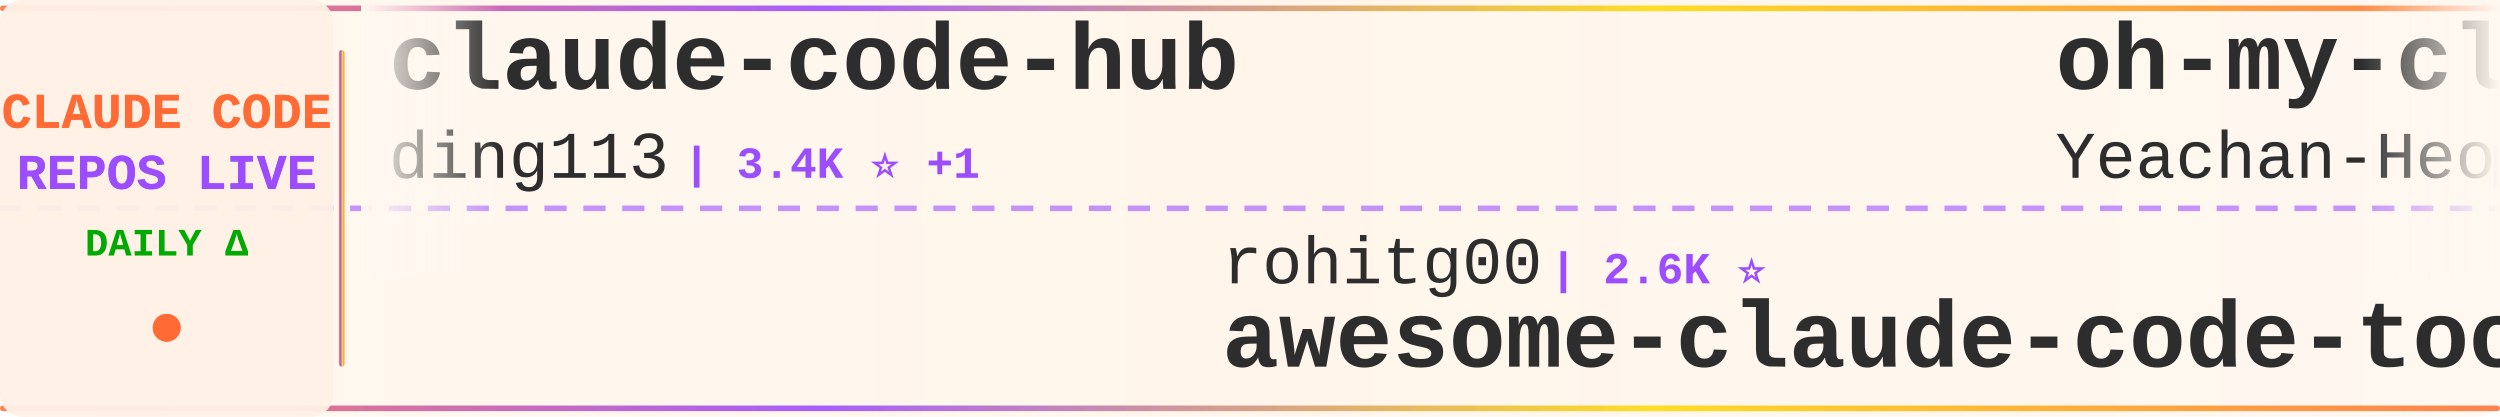
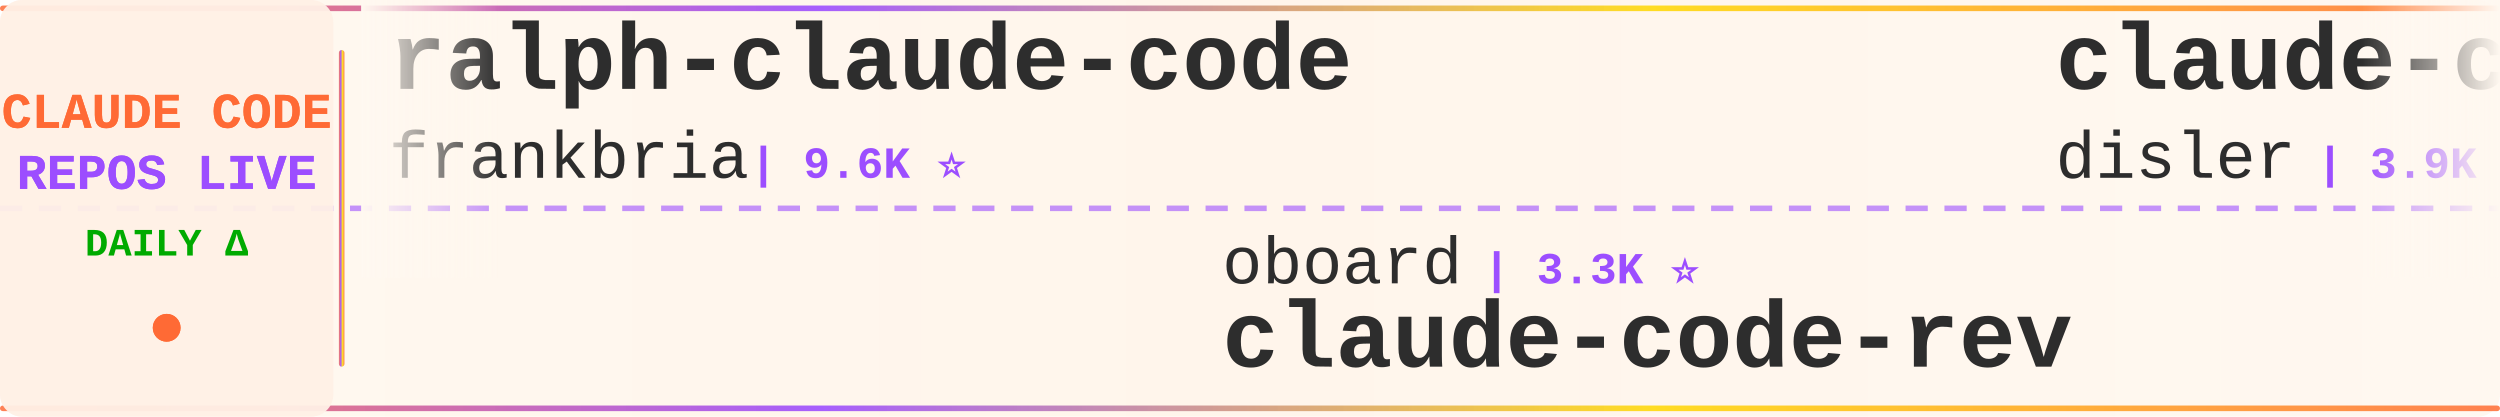
<svg xmlns="http://www.w3.org/2000/svg" width="900" height="150">
  <defs>
    <linearGradient id="tickerBg" x1="0%" y1="0%" x2="100%" y2="0%">
      <stop offset="0%" style="stop-color:#fff8f0;stop-opacity:0.98" />
      <stop offset="50%" style="stop-color:#fff5eb;stop-opacity:1" />
      <stop offset="100%" style="stop-color:#fff8f0;stop-opacity:0.98" />
    </linearGradient>
    <linearGradient id="borderGrad" x1="0%" y1="0%" x2="100%" y2="0%">
      <stop offset="0%" style="stop-color:#FF6B35;stop-opacity:0.85">
        <animate attributeName="stop-opacity" values="0.85;1;0.85" dur="2s" repeatCount="indefinite" />
      </stop>
      <stop offset="33%" style="stop-color:#9C4EFF;stop-opacity:0.9">
        <animate attributeName="stop-opacity" values="0.9;1;0.9" dur="2.2s" repeatCount="indefinite" />
      </stop>
      <stop offset="66%" style="stop-color:#FFD700;stop-opacity:0.85">
        <animate attributeName="stop-opacity" values="0.85;1;0.85" dur="1.8s" repeatCount="indefinite" />
      </stop>
      <stop offset="100%" style="stop-color:#FF6B35;stop-opacity:0.85">
        <animate attributeName="stop-opacity" values="0.85;1;0.85" dur="2s" repeatCount="indefinite" />
      </stop>
    </linearGradient>
    <filter id="textGlow">
      <feGaussianBlur stdDeviation="0.15" result="coloredBlur" />
      <feMerge>
        <feMergeNode in="coloredBlur" />
        <feMergeNode in="SourceGraphic" />
      </feMerge>
    </filter>
    <filter id="metricGlow">
      <feGaussianBlur stdDeviation="0.2" result="coloredBlur" />
      <feMerge>
        <feMergeNode in="coloredBlur" />
        <feMergeNode in="SourceGraphic" />
      </feMerge>
    </filter>
    <linearGradient id="leftFade" x1="0%" y1="0%" x2="100%" y2="0%">
      <stop offset="0%" style="stop-color:#fff8f0;stop-opacity:1" />
      <stop offset="100%" style="stop-color:#fff8f0;stop-opacity:0" />
    </linearGradient>
    <linearGradient id="rightFade" x1="0%" y1="0%" x2="100%" y2="0%">
      <stop offset="0%" style="stop-color:#fff8f0;stop-opacity:0" />
      <stop offset="100%" style="stop-color:#fff8f0;stop-opacity:1" />
    </linearGradient>
  </defs>
  <rect width="900" height="150" fill="url(#tickerBg)" rx="8" />
  <rect x="0" y="2" width="900" height="2" fill="url(#borderGrad)" rx="1" />
  <rect x="0" y="146" width="900" height="2" fill="url(#borderGrad)" rx="1" />
  <line x1="0" y1="75" x2="900" y2="75" stroke="#9C4EFF" stroke-width="2" stroke-dasharray="8 6" opacity="0.6" />
  <rect x="0" y="0" width="120" height="150" fill="#fff0e6" opacity="0.95" rx="8" />
  <text x="60" y="46" font-family="'Courier New', monospace" font-size="18" font-weight="bold" fill="#FF6B35" text-anchor="middle" filter="url(#textGlow)">
    CLAUDE CODE
  </text>
  <text x="60" y="68" font-family="'Courier New', monospace" font-size="18" font-weight="bold" fill="#9C4EFF" text-anchor="middle" filter="url(#textGlow)">
    REPOS LIVE
  </text>
  <text x="60" y="92" font-family="'Courier New', monospace" font-size="14" font-weight="bold" fill="#00aa00" text-anchor="middle">
    DAILY Δ
  </text>
  <circle cx="60" cy="118" r="5" fill="#FF6B35" filter="url(#metricGlow)">
    <animate attributeName="r" values="4;6;4" dur="1.5s" repeatCount="indefinite" />
    <animate attributeName="opacity" values="0.6;1;0.6" dur="1.5s" repeatCount="indefinite" />
  </circle>
  <rect x="122" y="18" width="2" height="114" fill="url(#borderGrad)" rx="1" />
  <clipPath id="tickerClip">
    <rect x="130" y="0" width="770" height="150" />
  </clipPath>
  <g clip-path="url(#tickerClip)">
    <g id="tickerItems">
      <animateTransform attributeName="transform" attributeType="XML" type="translate" from="0 0" to="-3000 0" dur="54s" repeatCount="indefinite" />
      <g transform="translate(0, 0)">
-         <text x="140" y="32" font-family="'Courier New', monospace" font-size="34" font-weight="bold" fill="#2d2d2d">claude-code-hub</text>
-         <text x="140" y="64" font-family="'Courier New', monospace" font-size="24" font-weight="normal" fill="#2d2d2d" opacity="1.0">ding113</text>
-         <text x="246" y="64" font-family="'Courier New', monospace" font-size="16" font-weight="bold" fill="#9C4EFF"> | 3.4K ⭐ +1</text>
+         <text x="140" y="32" font-family="'Courier New', monospace" font-size="34" font-weight="bold" fill="#2d2d2d">ralph-claude-code</text>
+         <text x="140" y="64" font-family="'Courier New', monospace" font-size="24" font-weight="normal" fill="#2d2d2d" opacity="1.0">frankbria</text>
+         <text x="270" y="64" font-family="'Courier New', monospace" font-size="16" font-weight="bold" fill="#9C4EFF"> | 9.6K ⭐</text>
      </g>
      <g transform="translate(300, 0)">
-         <text x="140" y="102" font-family="'Courier New', monospace" font-size="24" font-weight="normal" fill="#2d2d2d" opacity="1.0">rohitg00</text>
-         <text x="258" y="102" font-family="'Courier New', monospace" font-size="16" font-weight="bold" fill="#9C4EFF"> | 2.6K ⭐</text>
-         <text x="140" y="132" font-family="'Courier New', monospace" font-size="34" font-weight="bold" fill="#2d2d2d">awesome-claude-code-tool...</text>
+         <text x="140" y="102" font-family="'Courier New', monospace" font-size="24" font-weight="normal" fill="#2d2d2d" opacity="1.0">oboard</text>
+         <text x="234" y="102" font-family="'Courier New', monospace" font-size="16" font-weight="bold" fill="#9C4EFF"> | 3.3K ⭐</text>
+         <text x="140" y="132" font-family="'Courier New', monospace" font-size="34" font-weight="bold" fill="#2d2d2d">claude-code-rev</text>
      </g>
      <g transform="translate(600, 0)">
-         <text x="140" y="32" font-family="'Courier New', monospace" font-size="34" font-weight="bold" fill="#2d2d2d">oh-my-claudecode</text>
-         <text x="140" y="64" font-family="'Courier New', monospace" font-size="24" font-weight="normal" fill="#2d2d2d" opacity="1.0">Yeachan-Heo</text>
-         <text x="294" y="64" font-family="'Courier New', monospace" font-size="16" font-weight="bold" fill="#9C4EFF"> | 39.1K ⭐ +3</text>
+         <text x="140" y="32" font-family="'Courier New', monospace" font-size="34" font-weight="bold" fill="#2d2d2d">claude-code-hooks-master...</text>
+         <text x="140" y="64" font-family="'Courier New', monospace" font-size="24" font-weight="normal" fill="#2d2d2d" opacity="1.0">disler</text>
+         <text x="234" y="64" font-family="'Courier New', monospace" font-size="16" font-weight="bold" fill="#9C4EFF"> | 3.9K ⭐</text>
      </g>
      <g transform="translate(900, 0)">
-         <text x="140" y="102" font-family="'Courier New', monospace" font-size="24" font-weight="normal" fill="#2d2d2d" opacity="1.0">diet103</text>
-         <text x="246" y="102" font-family="'Courier New', monospace" font-size="16" font-weight="bold" fill="#9C4EFF"> | 10.0K ⭐</text>
-         <text x="140" y="132" font-family="'Courier New', monospace" font-size="34" font-weight="bold" fill="#2d2d2d">claude-code-infrastructu...</text>
+         <text x="140" y="102" font-family="'Courier New', monospace" font-size="24" font-weight="normal" fill="#2d2d2d" opacity="1.0">anthropics</text>
+         <text x="282" y="102" font-family="'Courier New', monospace" font-size="16" font-weight="bold" fill="#9C4EFF"> | 175.9K ⭐ +22</text>
+         <text x="140" y="132" font-family="'Courier New', monospace" font-size="34" font-weight="bold" fill="#2d2d2d">skills</text>
      </g>
      <g transform="translate(1200, 0)">
-         <text x="140" y="32" font-family="'Courier New', monospace" font-size="34" font-weight="bold" fill="#2d2d2d">Claude-Code-Usage-Monito...</text>
-         <text x="140" y="64" font-family="'Courier New', monospace" font-size="24" font-weight="normal" fill="#2d2d2d" opacity="1.0">Maciek-roboblog</text>
-         <text x="342" y="64" font-family="'Courier New', monospace" font-size="16" font-weight="bold" fill="#9C4EFF"> | 8.7K ⭐</text>
+         <text x="140" y="32" font-family="'Courier New', monospace" font-size="34" font-weight="bold" fill="#2d2d2d">edmunds-claude-code</text>
+         <text x="140" y="64" font-family="'Courier New', monospace" font-size="24" font-weight="normal" fill="#2d2d2d" opacity="1.0">edmund-io</text>
+         <text x="270" y="64" font-family="'Courier New', monospace" font-size="16" font-weight="bold" fill="#9C4EFF"> | 1.5K ⭐</text>
      </g>
      <g transform="translate(1500, 0)">
-         <text x="140" y="102" font-family="'Courier New', monospace" font-size="24" font-weight="normal" fill="#2d2d2d" opacity="1.0">multica-ai</text>
-         <text x="282" y="102" font-family="'Courier New', monospace" font-size="16" font-weight="bold" fill="#9C4EFF"> | 212.5K ⭐ +55</text>
-         <text x="140" y="132" font-family="'Courier New', monospace" font-size="34" font-weight="bold" fill="#2d2d2d">andrej-karpathy-skills</text>
+         <text x="140" y="102" font-family="'Courier New', monospace" font-size="24" font-weight="normal" fill="#2d2d2d" opacity="1.0">darcyegb</text>
+         <text x="258" y="102" font-family="'Courier New', monospace" font-size="16" font-weight="bold" fill="#9C4EFF"> | 762 ⭐</text>
+         <text x="140" y="132" font-family="'Courier New', monospace" font-size="34" font-weight="bold" fill="#2d2d2d">ClaudeCodeAgents</text>
      </g>
      <g transform="translate(1800, 0)">
-         <text x="140" y="32" font-family="'Courier New', monospace" font-size="34" font-weight="bold" fill="#2d2d2d">system_prompts_leaks</text>
-         <text x="140" y="64" font-family="'Courier New', monospace" font-size="24" font-weight="normal" fill="#2d2d2d" opacity="1.0">asgeirtj</text>
-         <text x="258" y="64" font-family="'Courier New', monospace" font-size="16" font-weight="bold" fill="#9C4EFF"> | 64.9K ⭐ +29</text>
+         <text x="140" y="32" font-family="'Courier New', monospace" font-size="34" font-weight="bold" fill="#2d2d2d">awesome-claude-code-plug...</text>
+         <text x="140" y="64" font-family="'Courier New', monospace" font-size="24" font-weight="normal" fill="#2d2d2d" opacity="1.0">ccplugins</text>
+         <text x="270" y="64" font-family="'Courier New', monospace" font-size="16" font-weight="bold" fill="#9C4EFF"> | 935 ⭐</text>
      </g>
      <g transform="translate(2100, 0)">
-         <text x="140" y="102" font-family="'Courier New', monospace" font-size="24" font-weight="normal" fill="#2d2d2d" opacity="1.0">KPR111</text>
-         <text x="234" y="102" font-family="'Courier New', monospace" font-size="16" font-weight="bold" fill="#9C4EFF"> | 18 ⭐</text>
-         <text x="140" y="132" font-family="'Courier New', monospace" font-size="34" font-weight="bold" fill="#2d2d2d">Claude-Code</text>
+         <text x="140" y="102" font-family="'Courier New', monospace" font-size="24" font-weight="normal" fill="#2d2d2d" opacity="1.0">davila7</text>
+         <text x="246" y="102" font-family="'Courier New', monospace" font-size="16" font-weight="bold" fill="#9C4EFF"> | 30.6K ⭐ +11</text>
+         <text x="140" y="132" font-family="'Courier New', monospace" font-size="34" font-weight="bold" fill="#2d2d2d">claude-code-templates</text>
      </g>
      <g transform="translate(2400, 0)">
-         <text x="140" y="32" font-family="'Courier New', monospace" font-size="34" font-weight="bold" fill="#2d2d2d">claude-code-templates</text>
-         <text x="140" y="64" font-family="'Courier New', monospace" font-size="24" font-weight="normal" fill="#2d2d2d" opacity="1.0">davila7</text>
-         <text x="246" y="64" font-family="'Courier New', monospace" font-size="16" font-weight="bold" fill="#9C4EFF"> | 30.6K ⭐ +23</text>
+         <text x="140" y="32" font-family="'Courier New', monospace" font-size="34" font-weight="bold" fill="#2d2d2d">claude-code-tudou</text>
+         <text x="140" y="64" font-family="'Courier New', monospace" font-size="24" font-weight="normal" fill="#2d2d2d" opacity="1.0">AICoderTudou</text>
+         <text x="306" y="64" font-family="'Courier New', monospace" font-size="16" font-weight="bold" fill="#9C4EFF"> | 494 ⭐</text>
      </g>
      <g transform="translate(2700, 0)">
-         <text x="140" y="102" font-family="'Courier New', monospace" font-size="24" font-weight="normal" fill="#2d2d2d" opacity="1.0">centminmod</text>
-         <text x="282" y="102" font-family="'Courier New', monospace" font-size="16" font-weight="bold" fill="#9C4EFF"> | 2.6K ⭐</text>
-         <text x="140" y="132" font-family="'Courier New', monospace" font-size="34" font-weight="bold" fill="#2d2d2d">my-claude-code-setup</text>
+         <text x="140" y="102" font-family="'Courier New', monospace" font-size="24" font-weight="normal" fill="#2d2d2d" opacity="1.0">repowise-dev</text>
+         <text x="306" y="102" font-family="'Courier New', monospace" font-size="16" font-weight="bold" fill="#9C4EFF"> | 1.2K ⭐</text>
+         <text x="140" y="132" font-family="'Courier New', monospace" font-size="34" font-weight="bold" fill="#2d2d2d">claude-code-prompts</text>
      </g>
      <g transform="translate(3000, 0)">
-         <text x="140" y="32" font-family="'Courier New', monospace" font-size="34" font-weight="bold" fill="#2d2d2d">claude-code-hub</text>
-         <text x="140" y="64" font-family="'Courier New', monospace" font-size="24" font-weight="normal" fill="#2d2d2d" opacity="1.0">ding113</text>
-         <text x="246" y="64" font-family="'Courier New', monospace" font-size="16" font-weight="bold" fill="#9C4EFF"> | 3.4K ⭐ +1</text>
+         <text x="140" y="32" font-family="'Courier New', monospace" font-size="34" font-weight="bold" fill="#2d2d2d">ralph-claude-code</text>
+         <text x="140" y="64" font-family="'Courier New', monospace" font-size="24" font-weight="normal" fill="#2d2d2d" opacity="1.0">frankbria</text>
+         <text x="270" y="64" font-family="'Courier New', monospace" font-size="16" font-weight="bold" fill="#9C4EFF"> | 9.6K ⭐</text>
      </g>
      <g transform="translate(3300, 0)">
-         <text x="140" y="102" font-family="'Courier New', monospace" font-size="24" font-weight="normal" fill="#2d2d2d" opacity="1.0">rohitg00</text>
-         <text x="258" y="102" font-family="'Courier New', monospace" font-size="16" font-weight="bold" fill="#9C4EFF"> | 2.6K ⭐</text>
-         <text x="140" y="132" font-family="'Courier New', monospace" font-size="34" font-weight="bold" fill="#2d2d2d">awesome-claude-code-tool...</text>
+         <text x="140" y="102" font-family="'Courier New', monospace" font-size="24" font-weight="normal" fill="#2d2d2d" opacity="1.0">oboard</text>
+         <text x="234" y="102" font-family="'Courier New', monospace" font-size="16" font-weight="bold" fill="#9C4EFF"> | 3.3K ⭐</text>
+         <text x="140" y="132" font-family="'Courier New', monospace" font-size="34" font-weight="bold" fill="#2d2d2d">claude-code-rev</text>
      </g>
      <g transform="translate(3600, 0)">
-         <text x="140" y="32" font-family="'Courier New', monospace" font-size="34" font-weight="bold" fill="#2d2d2d">oh-my-claudecode</text>
-         <text x="140" y="64" font-family="'Courier New', monospace" font-size="24" font-weight="normal" fill="#2d2d2d" opacity="1.0">Yeachan-Heo</text>
-         <text x="294" y="64" font-family="'Courier New', monospace" font-size="16" font-weight="bold" fill="#9C4EFF"> | 39.1K ⭐ +3</text>
+         <text x="140" y="32" font-family="'Courier New', monospace" font-size="34" font-weight="bold" fill="#2d2d2d">claude-code-hooks-master...</text>
+         <text x="140" y="64" font-family="'Courier New', monospace" font-size="24" font-weight="normal" fill="#2d2d2d" opacity="1.0">disler</text>
+         <text x="234" y="64" font-family="'Courier New', monospace" font-size="16" font-weight="bold" fill="#9C4EFF"> | 3.9K ⭐</text>
      </g>
      <g transform="translate(3900, 0)">
-         <text x="140" y="102" font-family="'Courier New', monospace" font-size="24" font-weight="normal" fill="#2d2d2d" opacity="1.0">diet103</text>
-         <text x="246" y="102" font-family="'Courier New', monospace" font-size="16" font-weight="bold" fill="#9C4EFF"> | 10.0K ⭐</text>
-         <text x="140" y="132" font-family="'Courier New', monospace" font-size="34" font-weight="bold" fill="#2d2d2d">claude-code-infrastructu...</text>
+         <text x="140" y="102" font-family="'Courier New', monospace" font-size="24" font-weight="normal" fill="#2d2d2d" opacity="1.0">anthropics</text>
+         <text x="282" y="102" font-family="'Courier New', monospace" font-size="16" font-weight="bold" fill="#9C4EFF"> | 175.9K ⭐ +22</text>
+         <text x="140" y="132" font-family="'Courier New', monospace" font-size="34" font-weight="bold" fill="#2d2d2d">skills</text>
      </g>
    </g>
  </g>
  <rect x="130" y="0" width="50" height="100" fill="url(#leftFade)" />
  <rect x="850" y="0" width="50" height="100" fill="url(#rightFade)" />
</svg>
